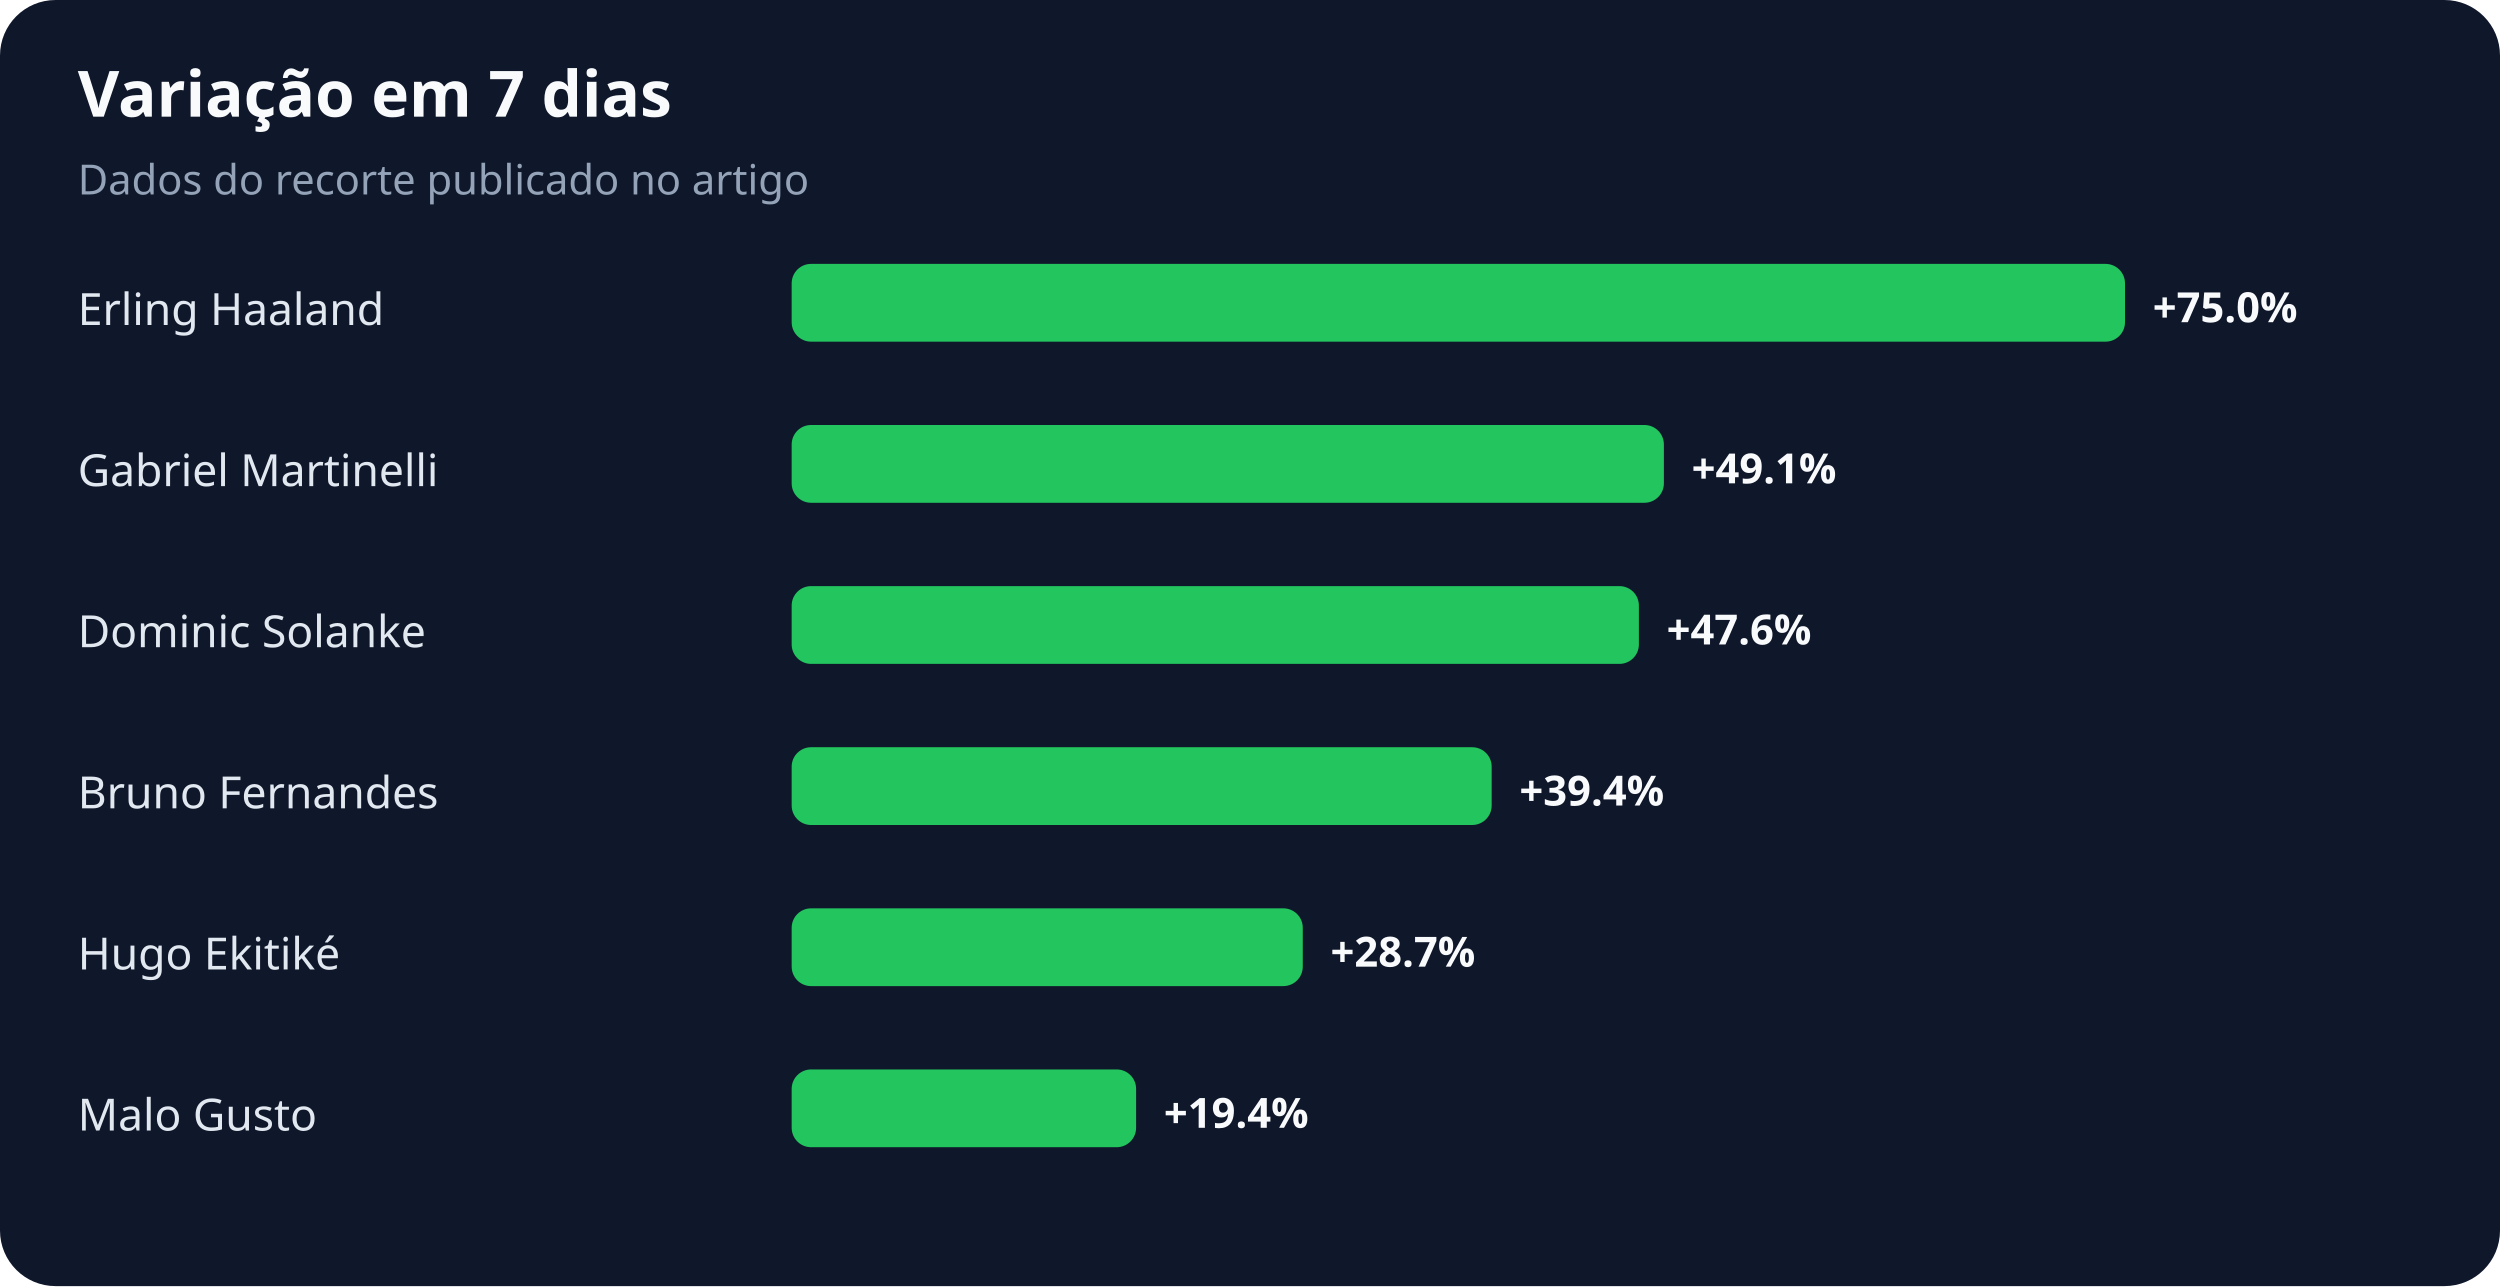
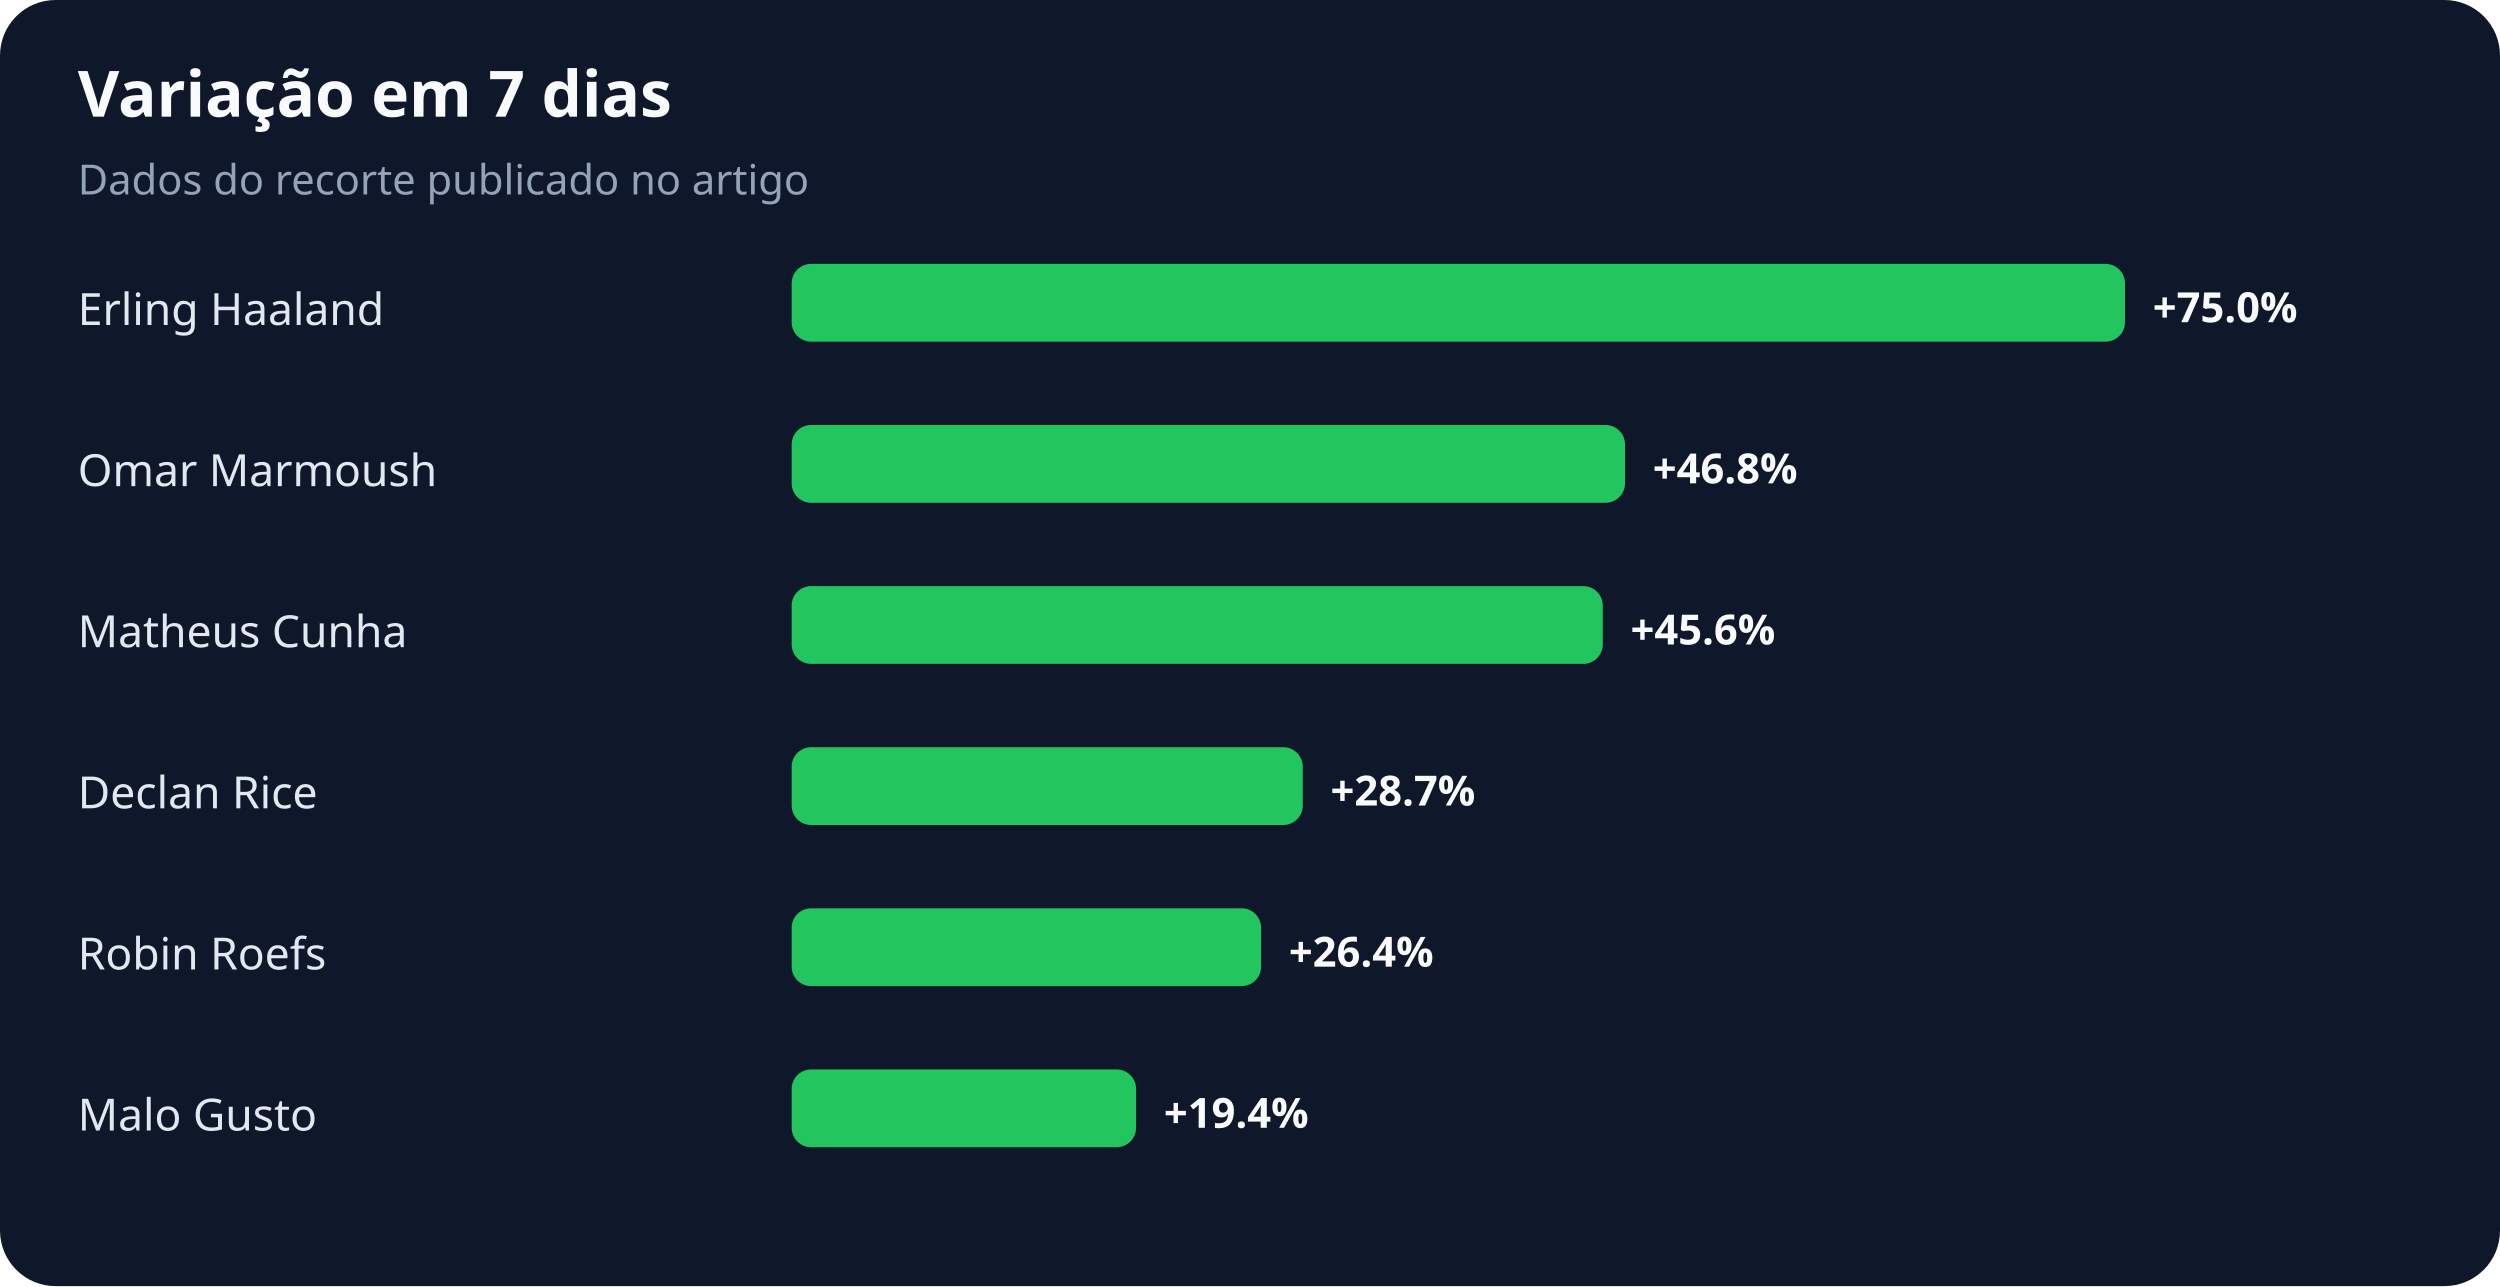
<svg xmlns="http://www.w3.org/2000/svg" width="900" height="463" viewBox="0 0 900 463" role="img" aria-labelledby="title desc">
  <rect width="100%" height="100%" rx="20" fill="#0f172a" />
  <text x="28" y="42" fill="#f8fafc" font-family="system-ui,sans-serif" font-size="23" font-weight="700">Variação em 7 dias</text>
  <text x="28" y="70" fill="#94a3b8" font-family="system-ui,sans-serif" font-size="15">Dados do recorte publicado no artigo</text>
  <text x="28" y="117" fill="#e2e8f0" font-family="system-ui,sans-serif" font-size="16">Erling Haaland</text>
  <rect x="285" y="95" width="480" height="28" rx="7" fill="#22c55e" />
  <text x="775" y="116" fill="#f8fafc" font-family="system-ui,sans-serif" font-size="15" font-weight="700">+75.0%</text>
-   <text x="28" y="175" fill="#e2e8f0" font-family="system-ui,sans-serif" font-size="16">Gabriel Martinelli</text>
-   <rect x="285" y="153" width="314" height="28" rx="7" fill="#22c55e" />
-   <text x="609" y="174" fill="#f8fafc" font-family="system-ui,sans-serif" font-size="15" font-weight="700">+49.1%</text>
-   <text x="28" y="233" fill="#e2e8f0" font-family="system-ui,sans-serif" font-size="16">Dominic Solanke</text>
-   <rect x="285" y="211" width="305" height="28" rx="7" fill="#22c55e" />
-   <text x="600" y="232" fill="#f8fafc" font-family="system-ui,sans-serif" font-size="15" font-weight="700">+47.6%</text>
-   <text x="28" y="291" fill="#e2e8f0" font-family="system-ui,sans-serif" font-size="16">Bruno Fernandes</text>
-   <rect x="285" y="269" width="252" height="28" rx="7" fill="#22c55e" />
-   <text x="547" y="290" fill="#f8fafc" font-family="system-ui,sans-serif" font-size="15" font-weight="700">+39.4%</text>
-   <text x="28" y="349" fill="#e2e8f0" font-family="system-ui,sans-serif" font-size="16">Hugo Ekitiké</text>
-   <rect x="285" y="327" width="184" height="28" rx="7" fill="#22c55e" />
-   <text x="479" y="348" fill="#f8fafc" font-family="system-ui,sans-serif" font-size="15" font-weight="700">+28.7%</text>
+   <text x="28" y="175" fill="#e2e8f0" font-family="system-ui,sans-serif" font-size="16">Omar Marmoush</text>
+   <rect x="285" y="153" width="300" height="28" rx="7" fill="#22c55e" />
+   <text x="595" y="174" fill="#f8fafc" font-family="system-ui,sans-serif" font-size="15" font-weight="700">+46.8%</text>
+   <text x="28" y="233" fill="#e2e8f0" font-family="system-ui,sans-serif" font-size="16">Matheus Cunha</text>
+   <rect x="285" y="211" width="292" height="28" rx="7" fill="#22c55e" />
+   <text x="587" y="232" fill="#f8fafc" font-family="system-ui,sans-serif" font-size="15" font-weight="700">+45.6%</text>
+   <text x="28" y="291" fill="#e2e8f0" font-family="system-ui,sans-serif" font-size="16">Declan Rice</text>
+   <rect x="285" y="269" width="184" height="28" rx="7" fill="#22c55e" />
+   <text x="479" y="290" fill="#f8fafc" font-family="system-ui,sans-serif" font-size="15" font-weight="700">+28.7%</text>
+   <text x="28" y="349" fill="#e2e8f0" font-family="system-ui,sans-serif" font-size="16">Robin Roefs</text>
+   <rect x="285" y="327" width="169" height="28" rx="7" fill="#22c55e" />
+   <text x="464" y="348" fill="#f8fafc" font-family="system-ui,sans-serif" font-size="15" font-weight="700">+26.4%</text>
  <text x="28" y="407" fill="#e2e8f0" font-family="system-ui,sans-serif" font-size="16">Malo Gusto</text>
  <rect x="285" y="385" width="124" height="28" rx="7" fill="#22c55e" />
  <text x="419" y="406" fill="#f8fafc" font-family="system-ui,sans-serif" font-size="15" font-weight="700">+19.4%</text>
</svg>
